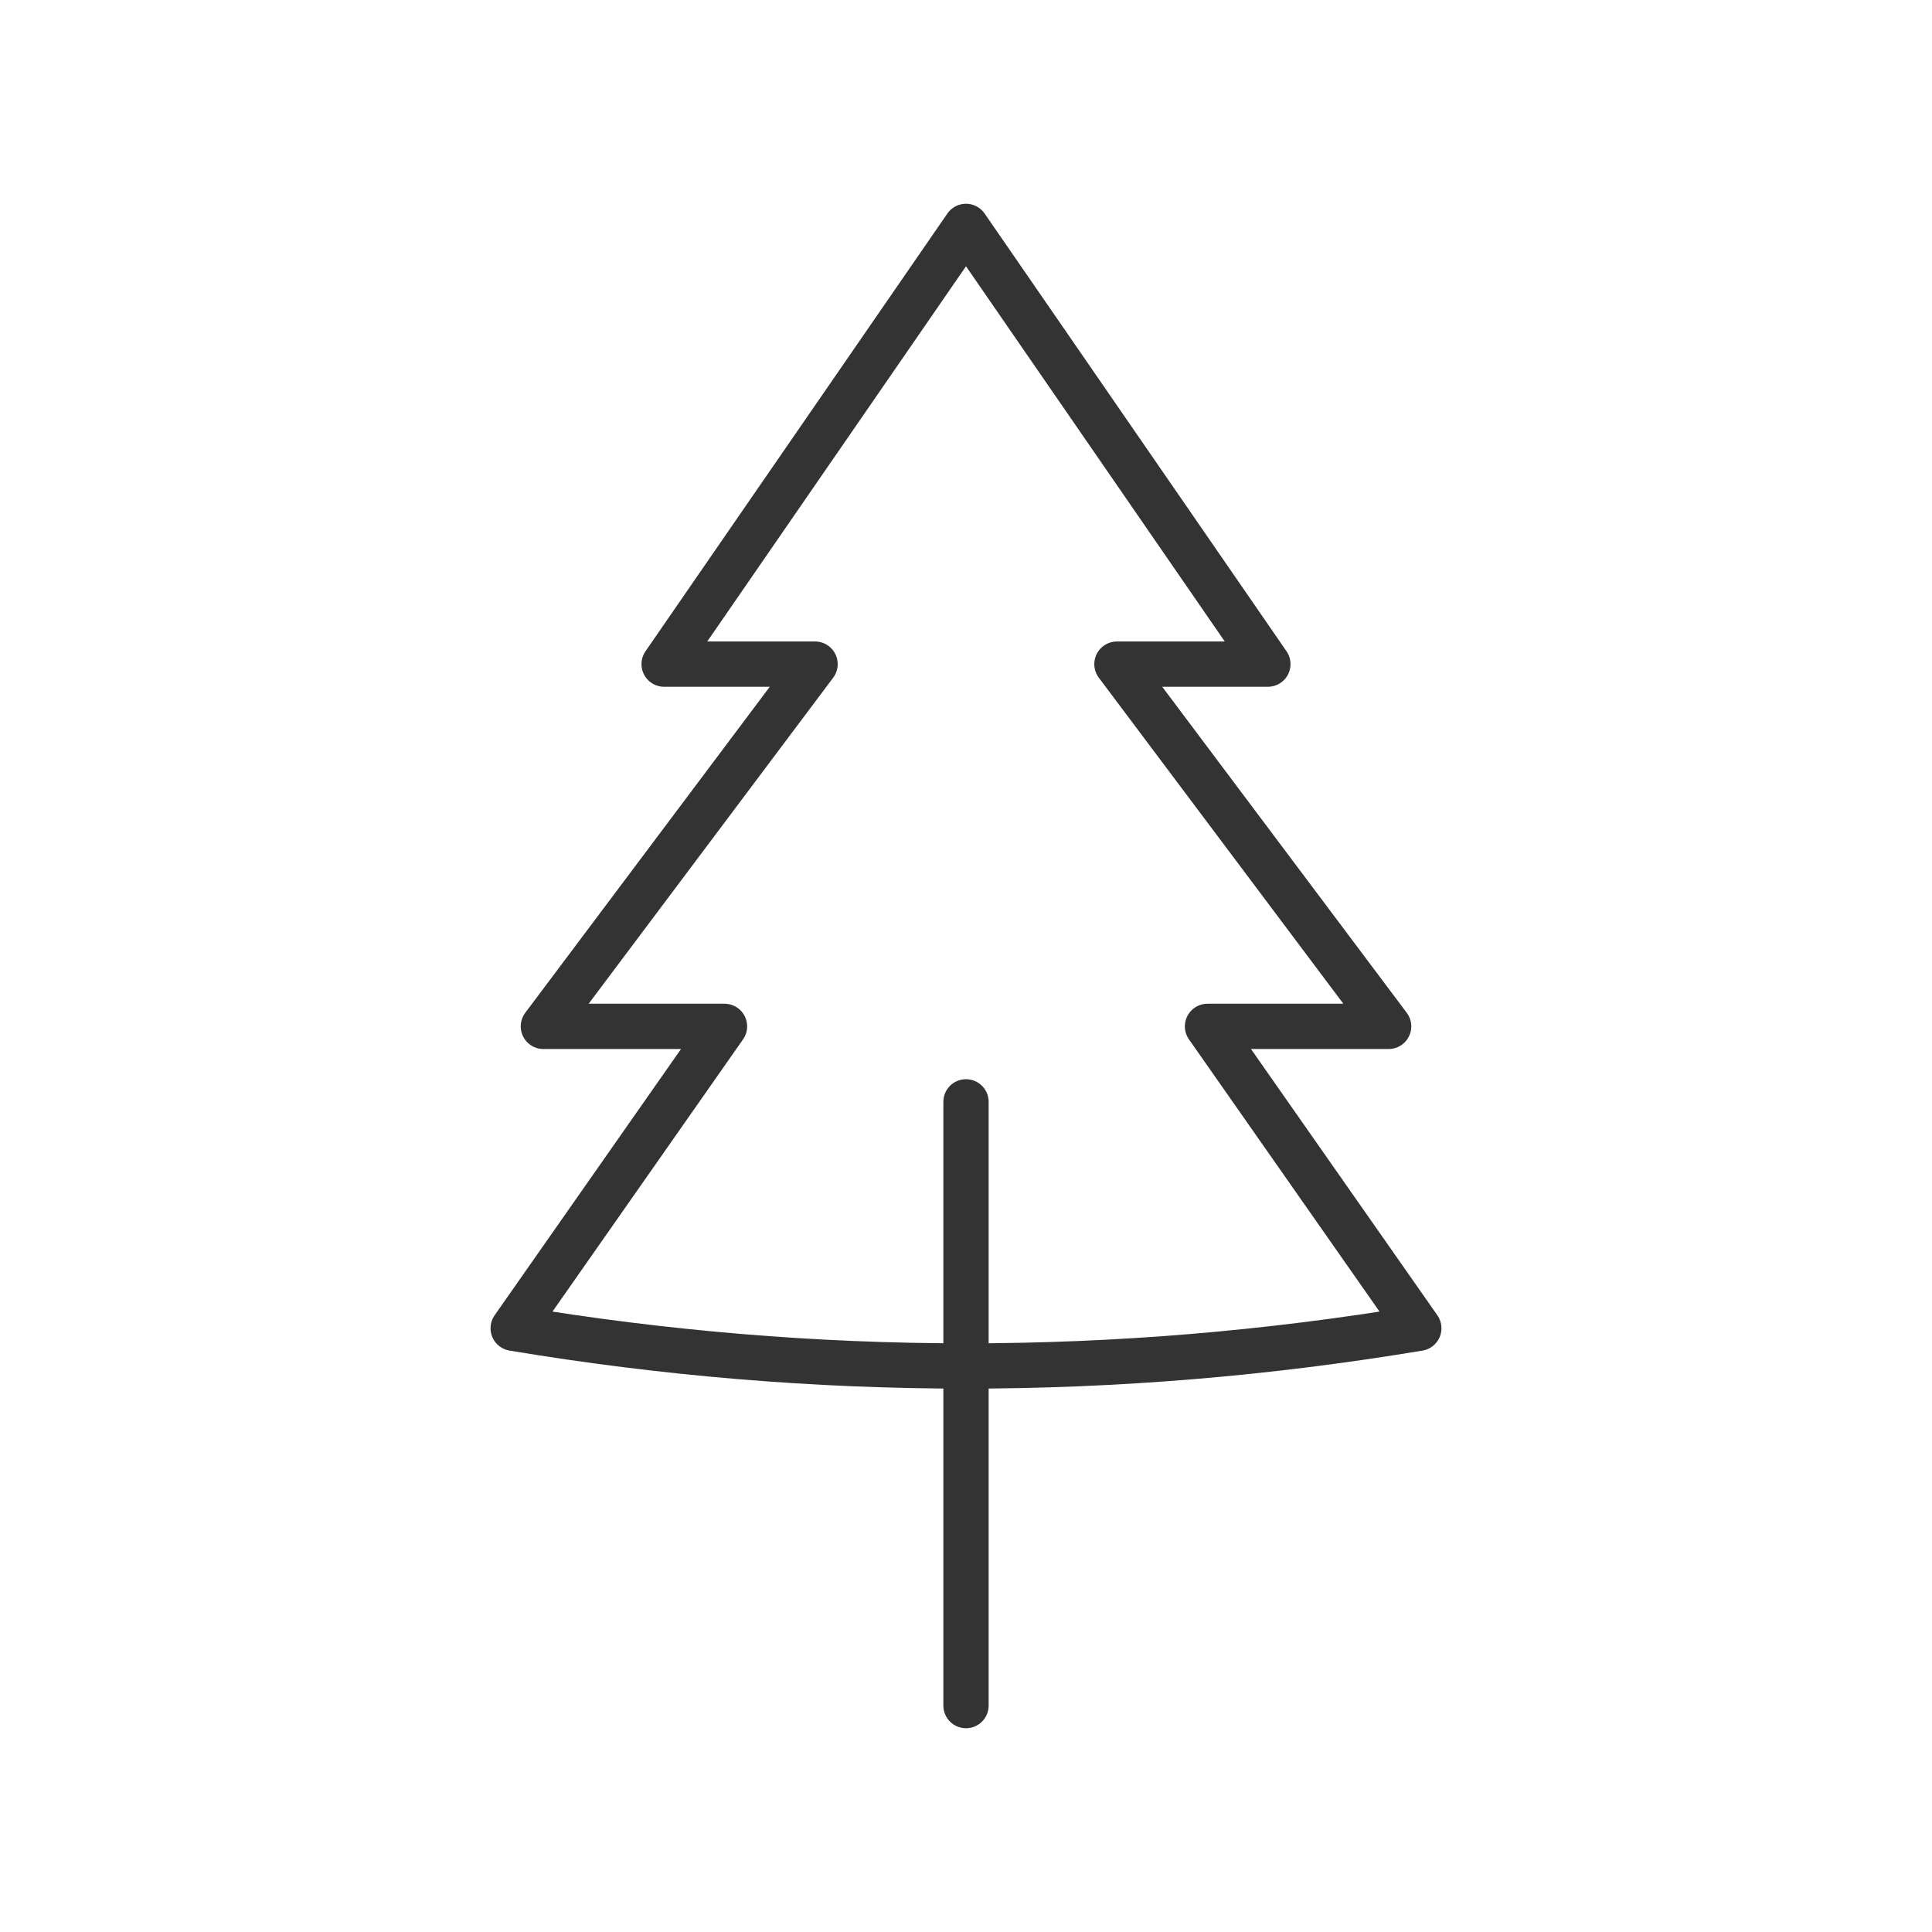
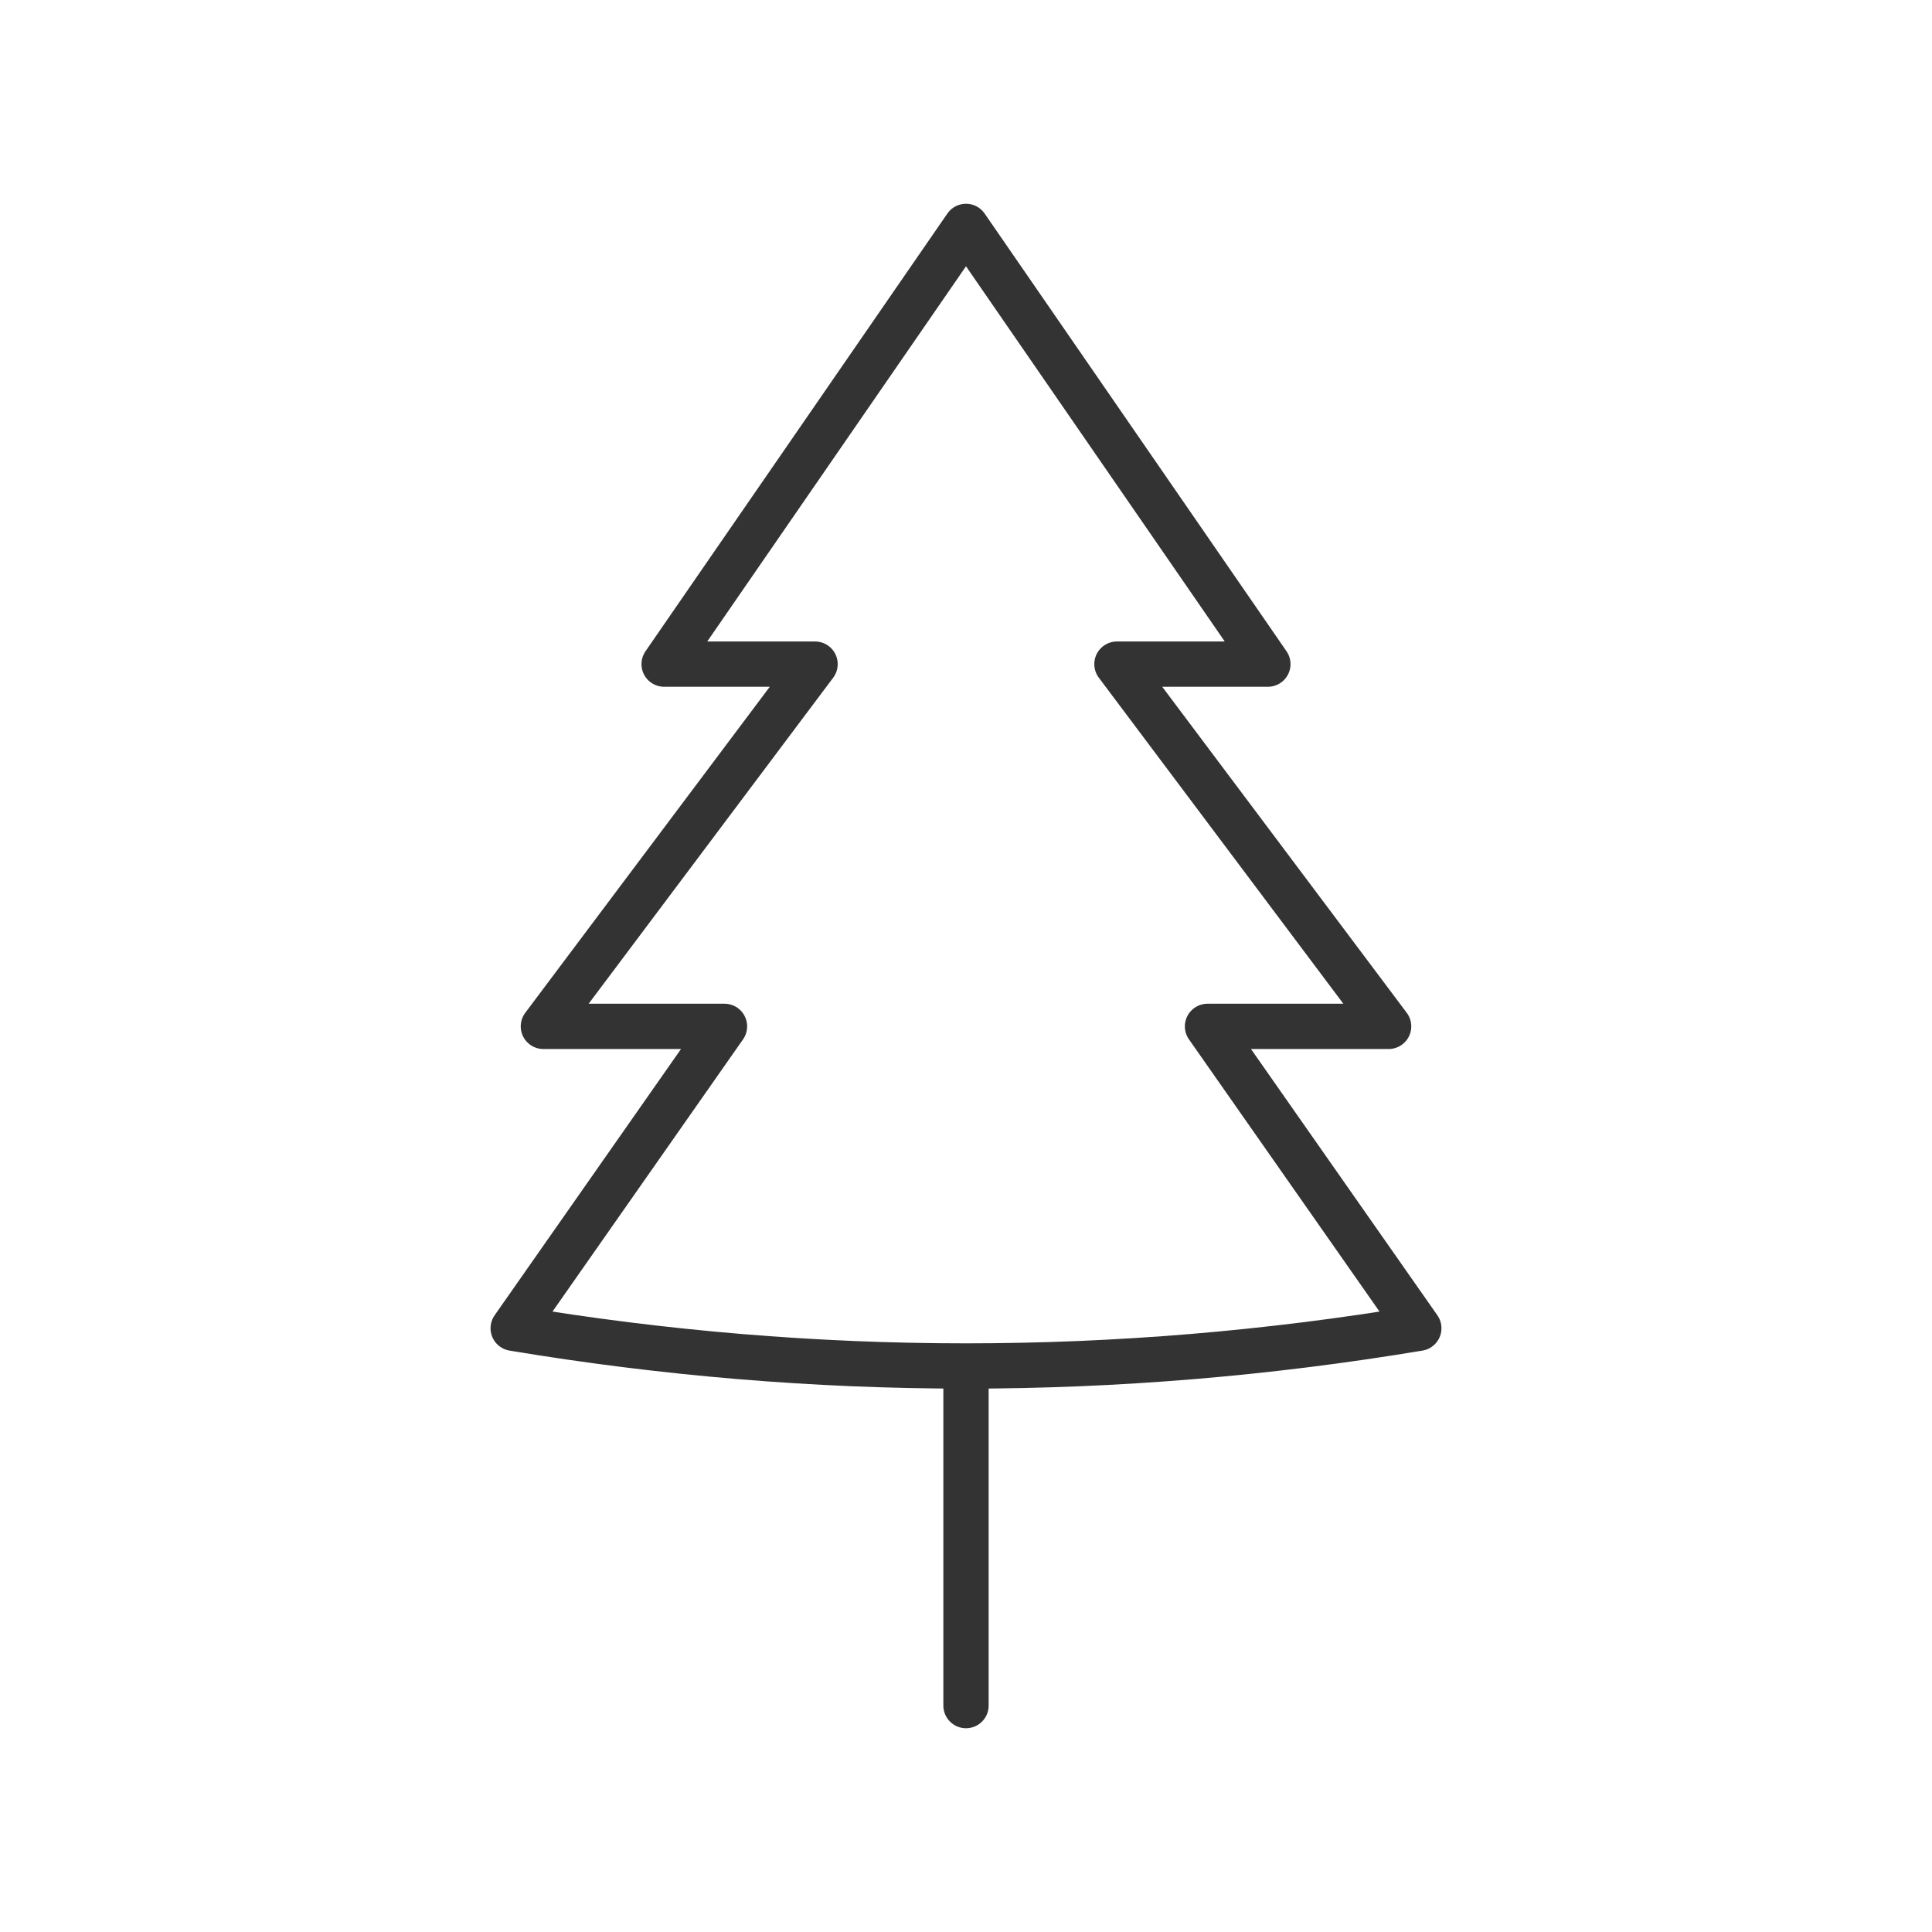
<svg xmlns="http://www.w3.org/2000/svg" viewBox="0 0 128 128" stroke="#333" fill="none" stroke-linecap="round" stroke-linejoin="round" stroke-width="3">
-   <path d="M80 68H92L74 44H84L64 15 44 44H54L36 68H48L34 88q30 5 60 0ZM64 73v40" />
+   <path d="M80 68H92L74 44H84L64 15 44 44H54L36 68H48L34 88q30 5 60 0ZM64 91v22" />
</svg>
